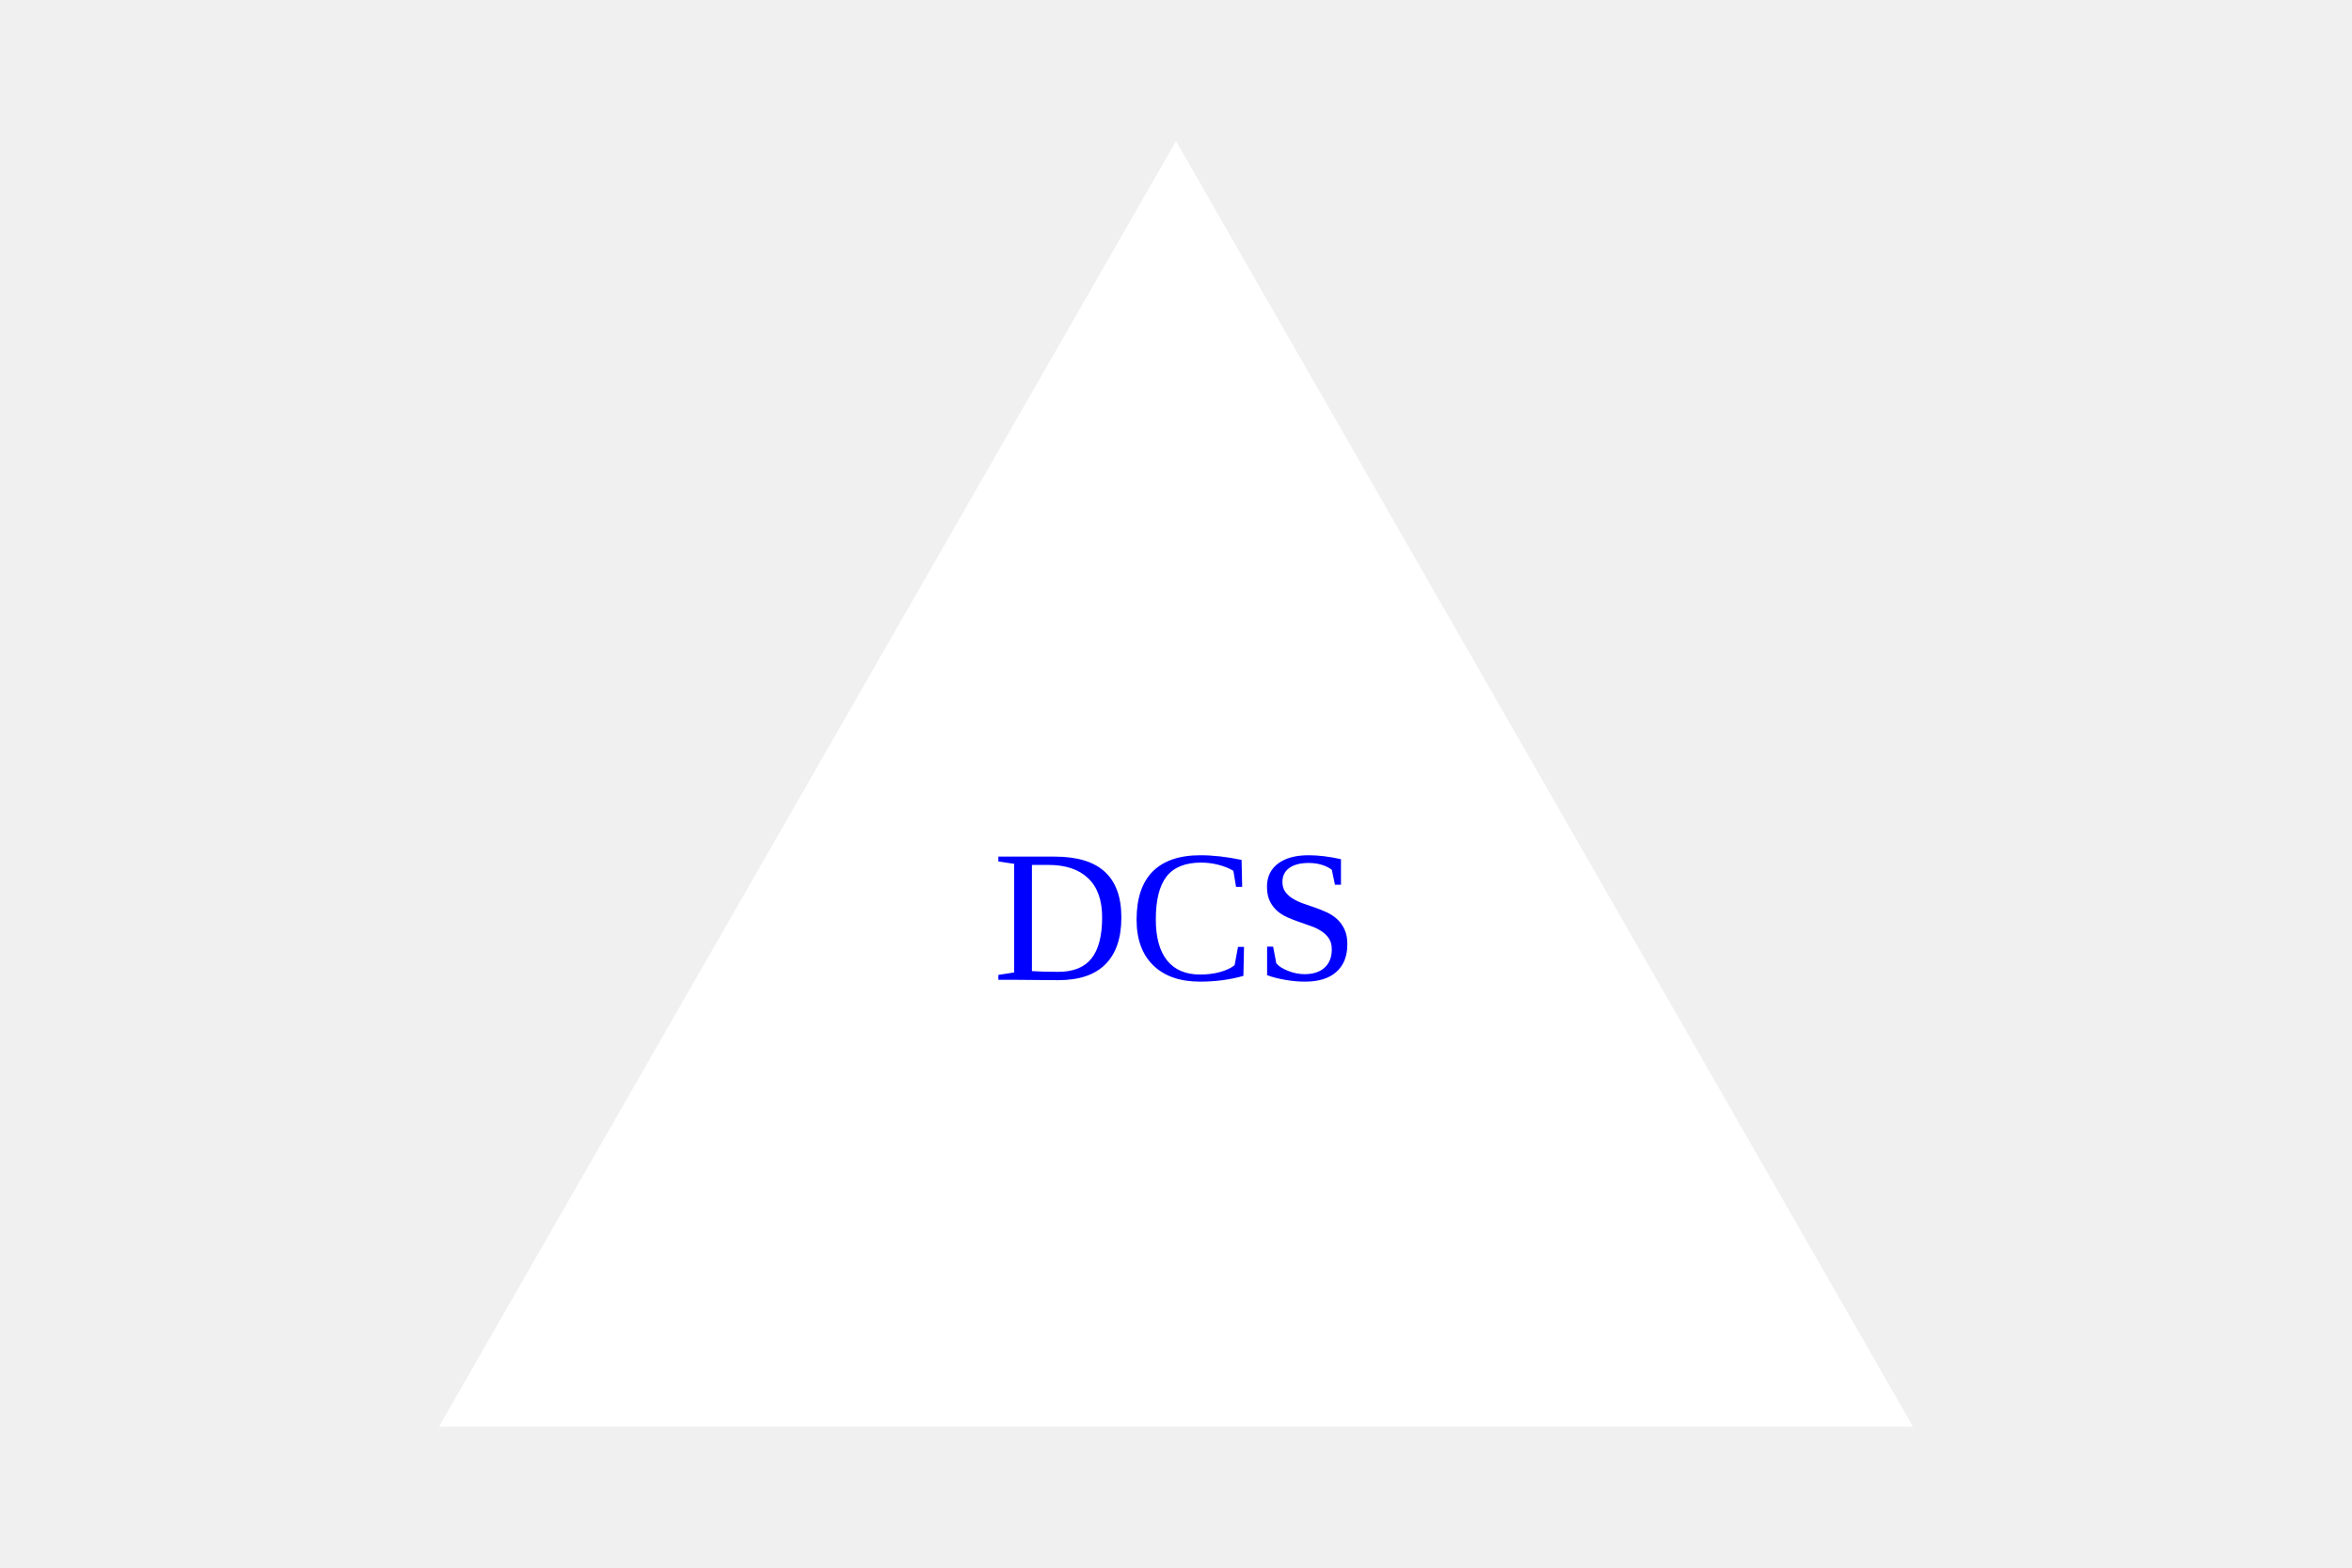
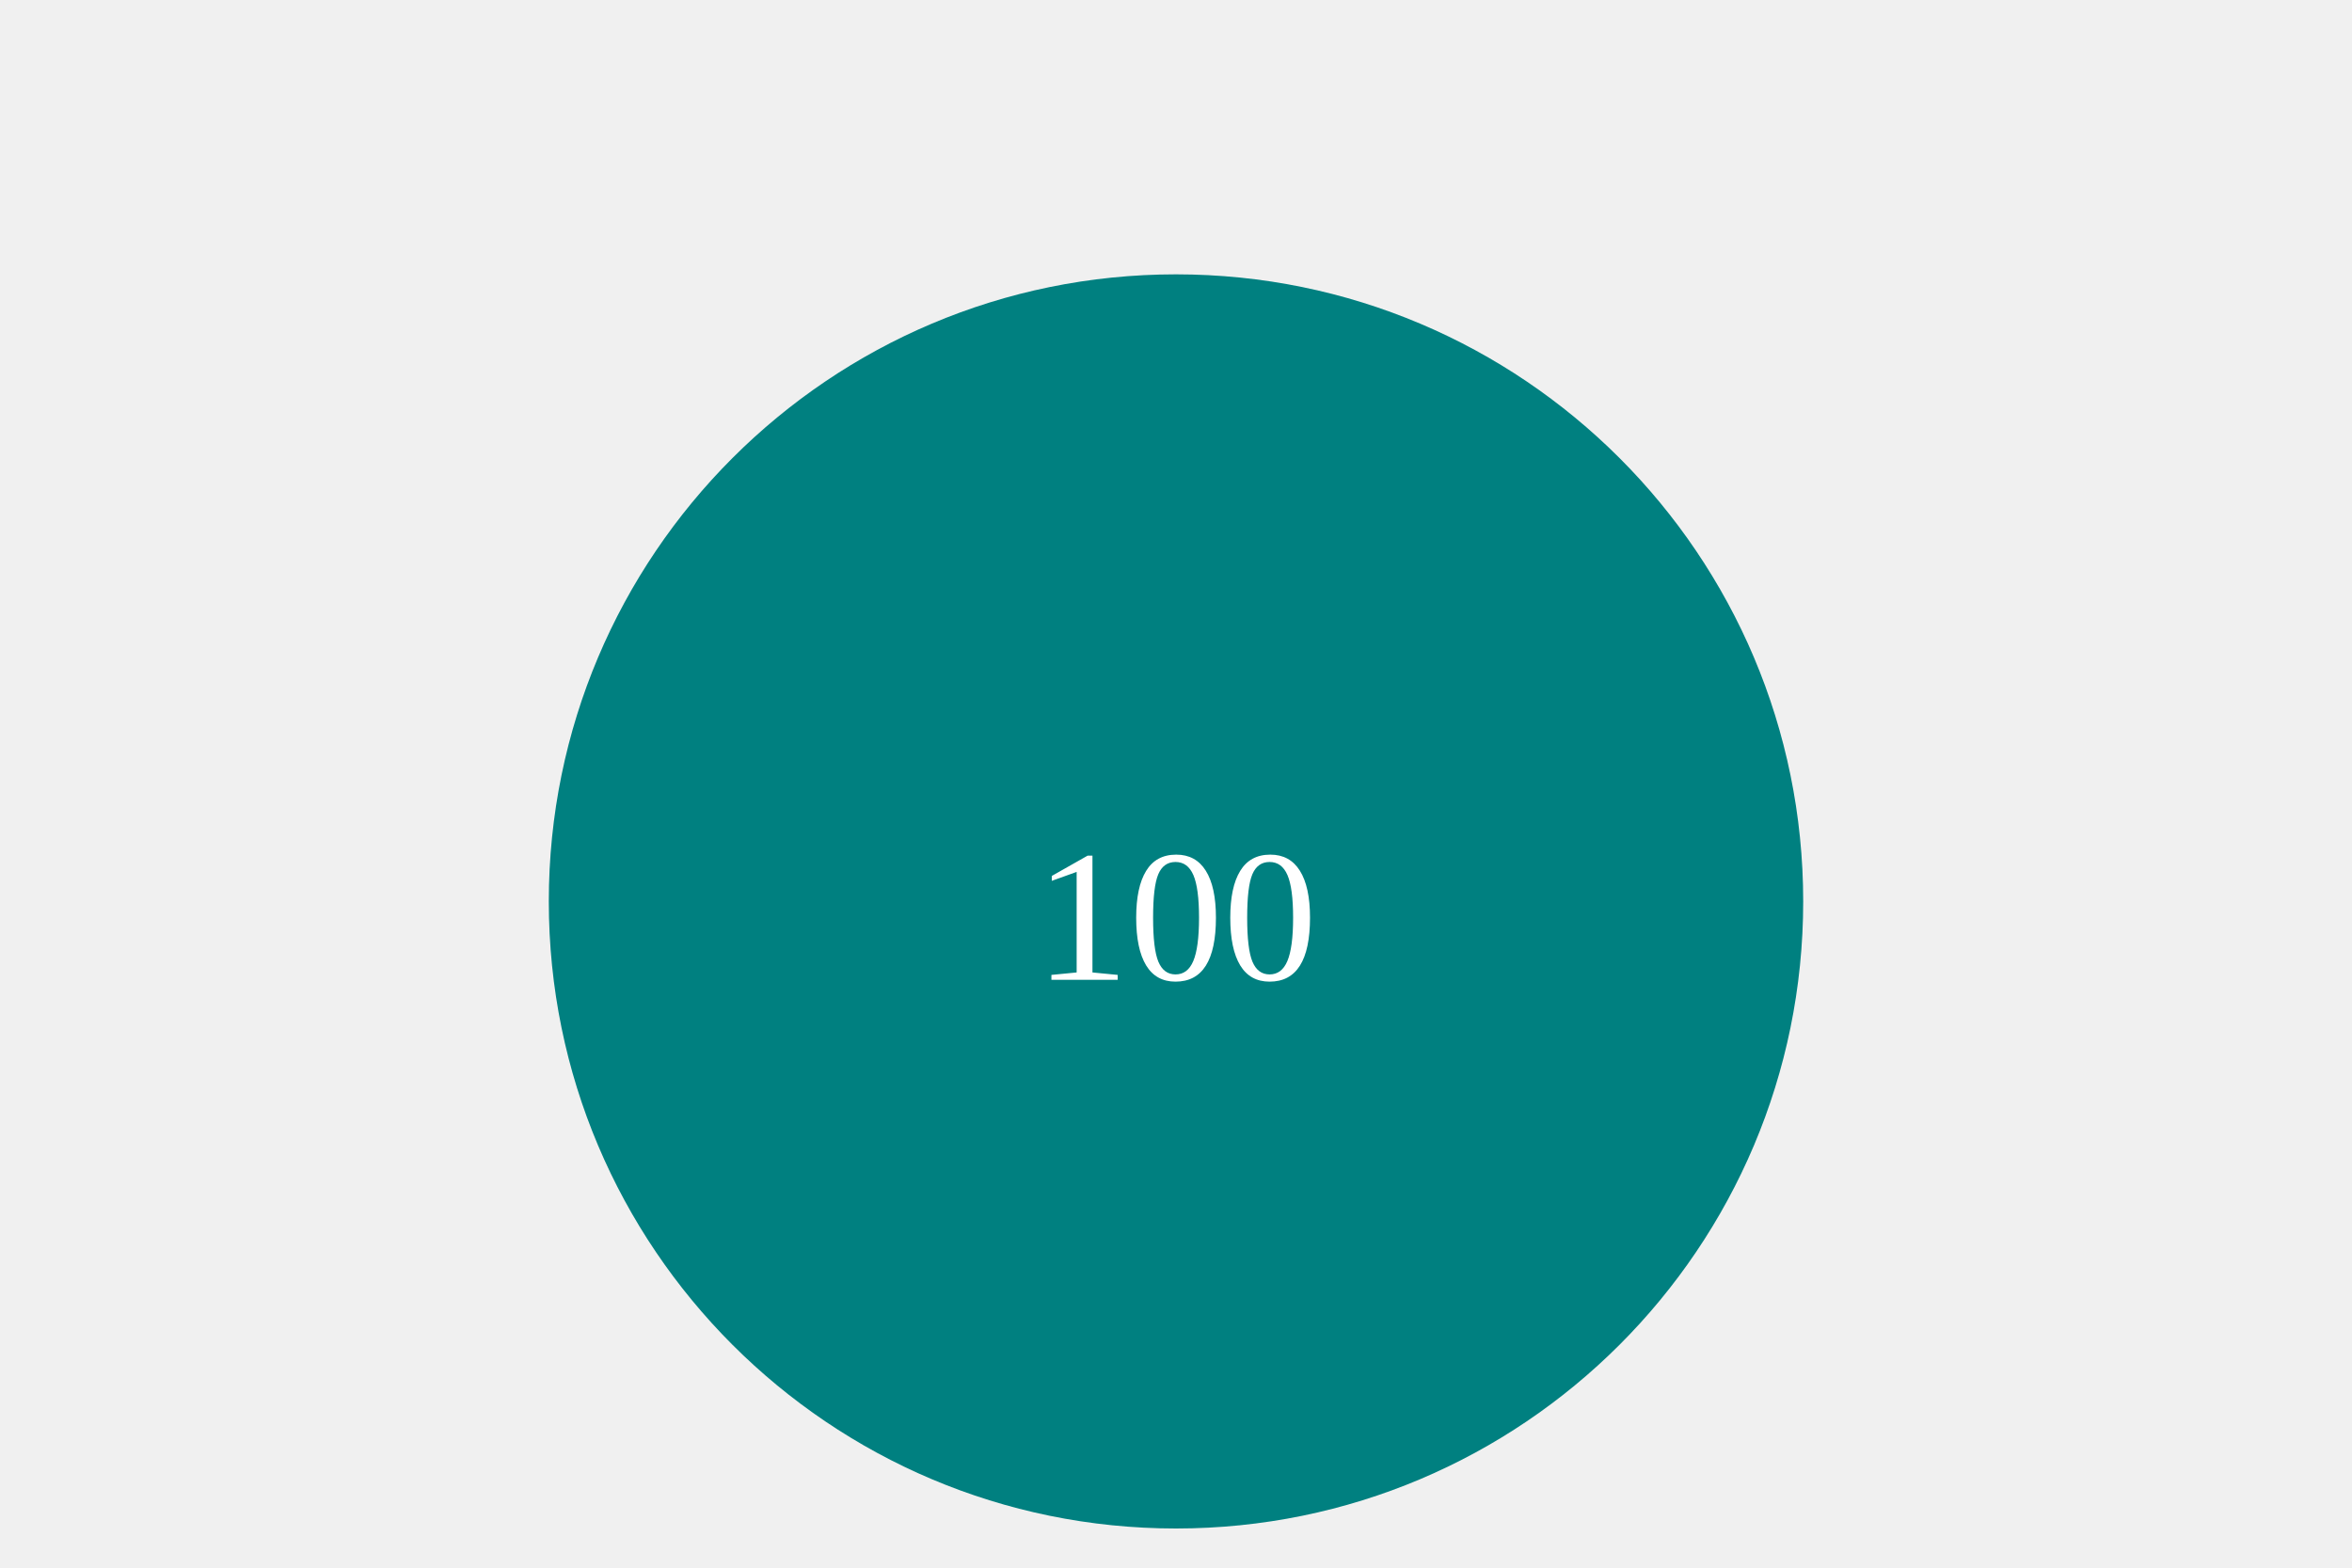
<svg width="300" height="200">
-   <polygon points="150, 18 244, 182 56, 182" fill="white" />
-   <text x="150" y="125" font-size="2em" text-anchor="middle" fill="blue">DCS</text>
+   <circle cx="150" cy="115" r="80" fill="teal" />
+   <text x="150" y="125" font-size="2em" text-anchor="middle" fill="white">100</text>
</svg>
